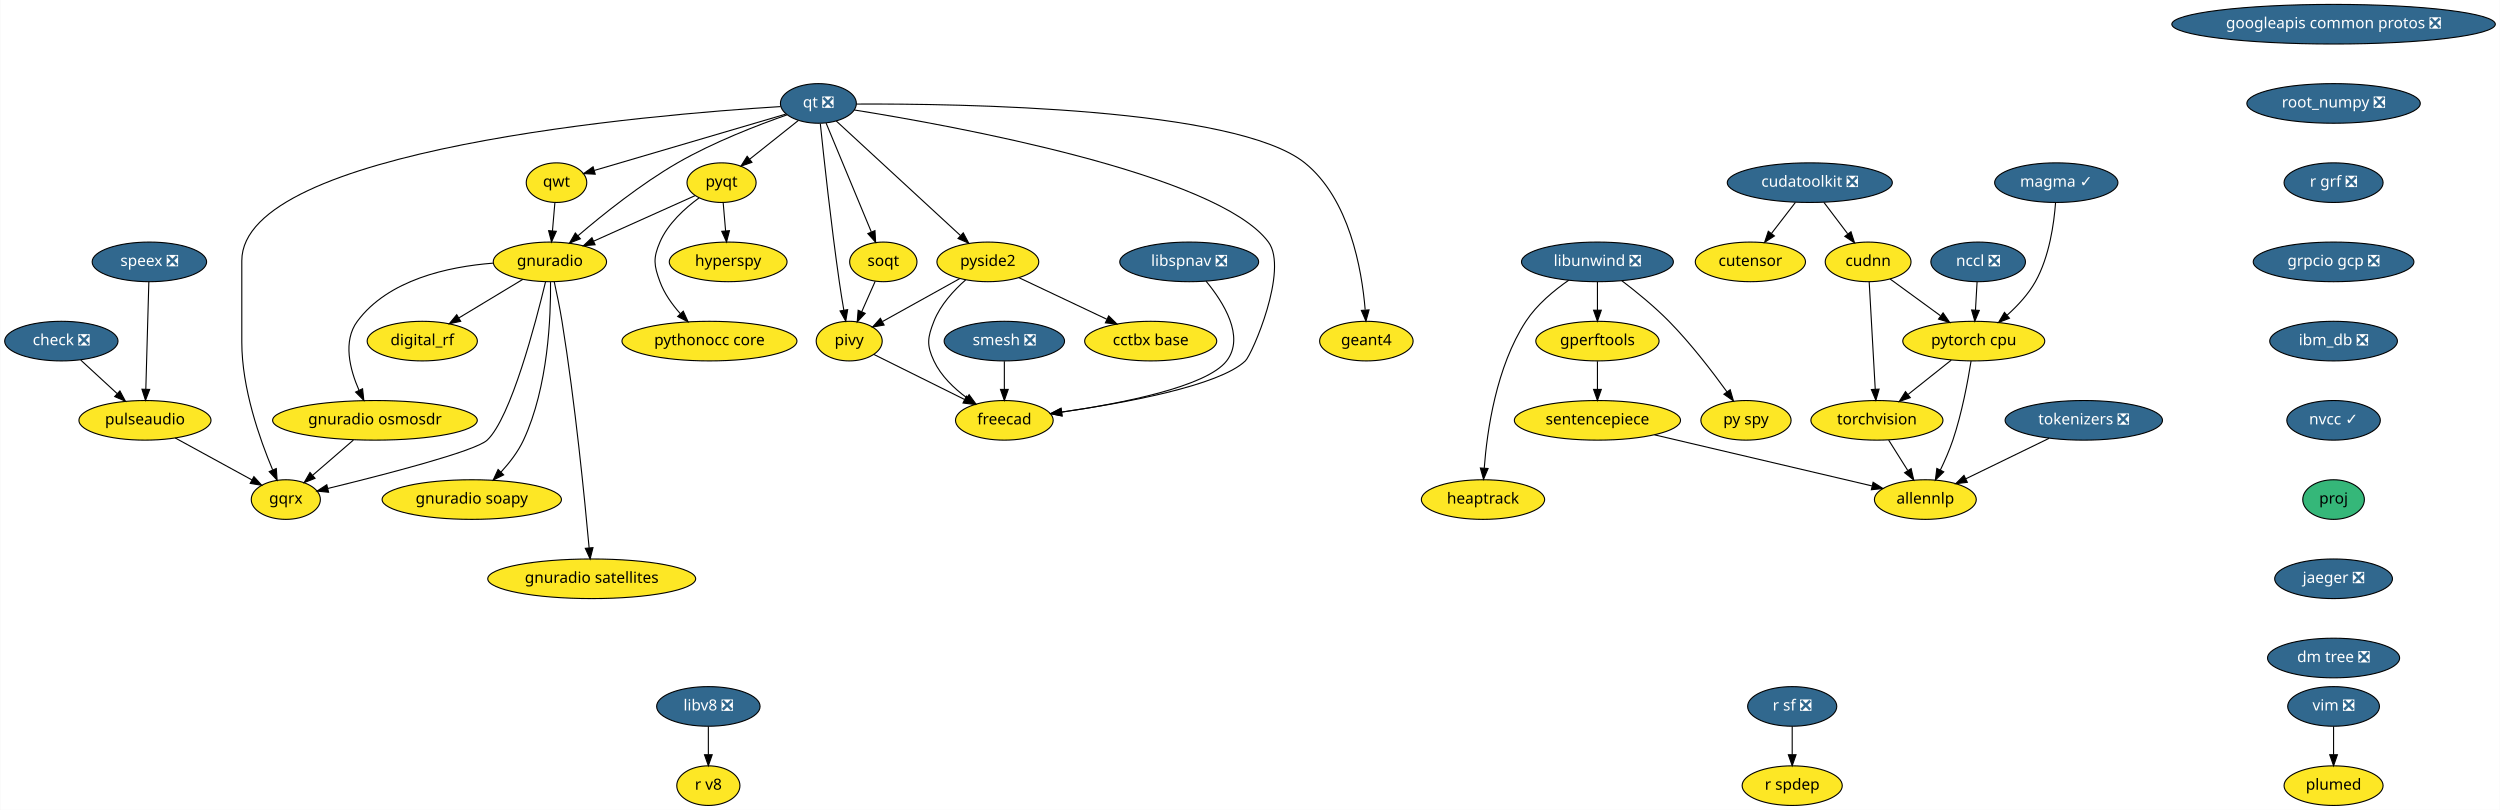
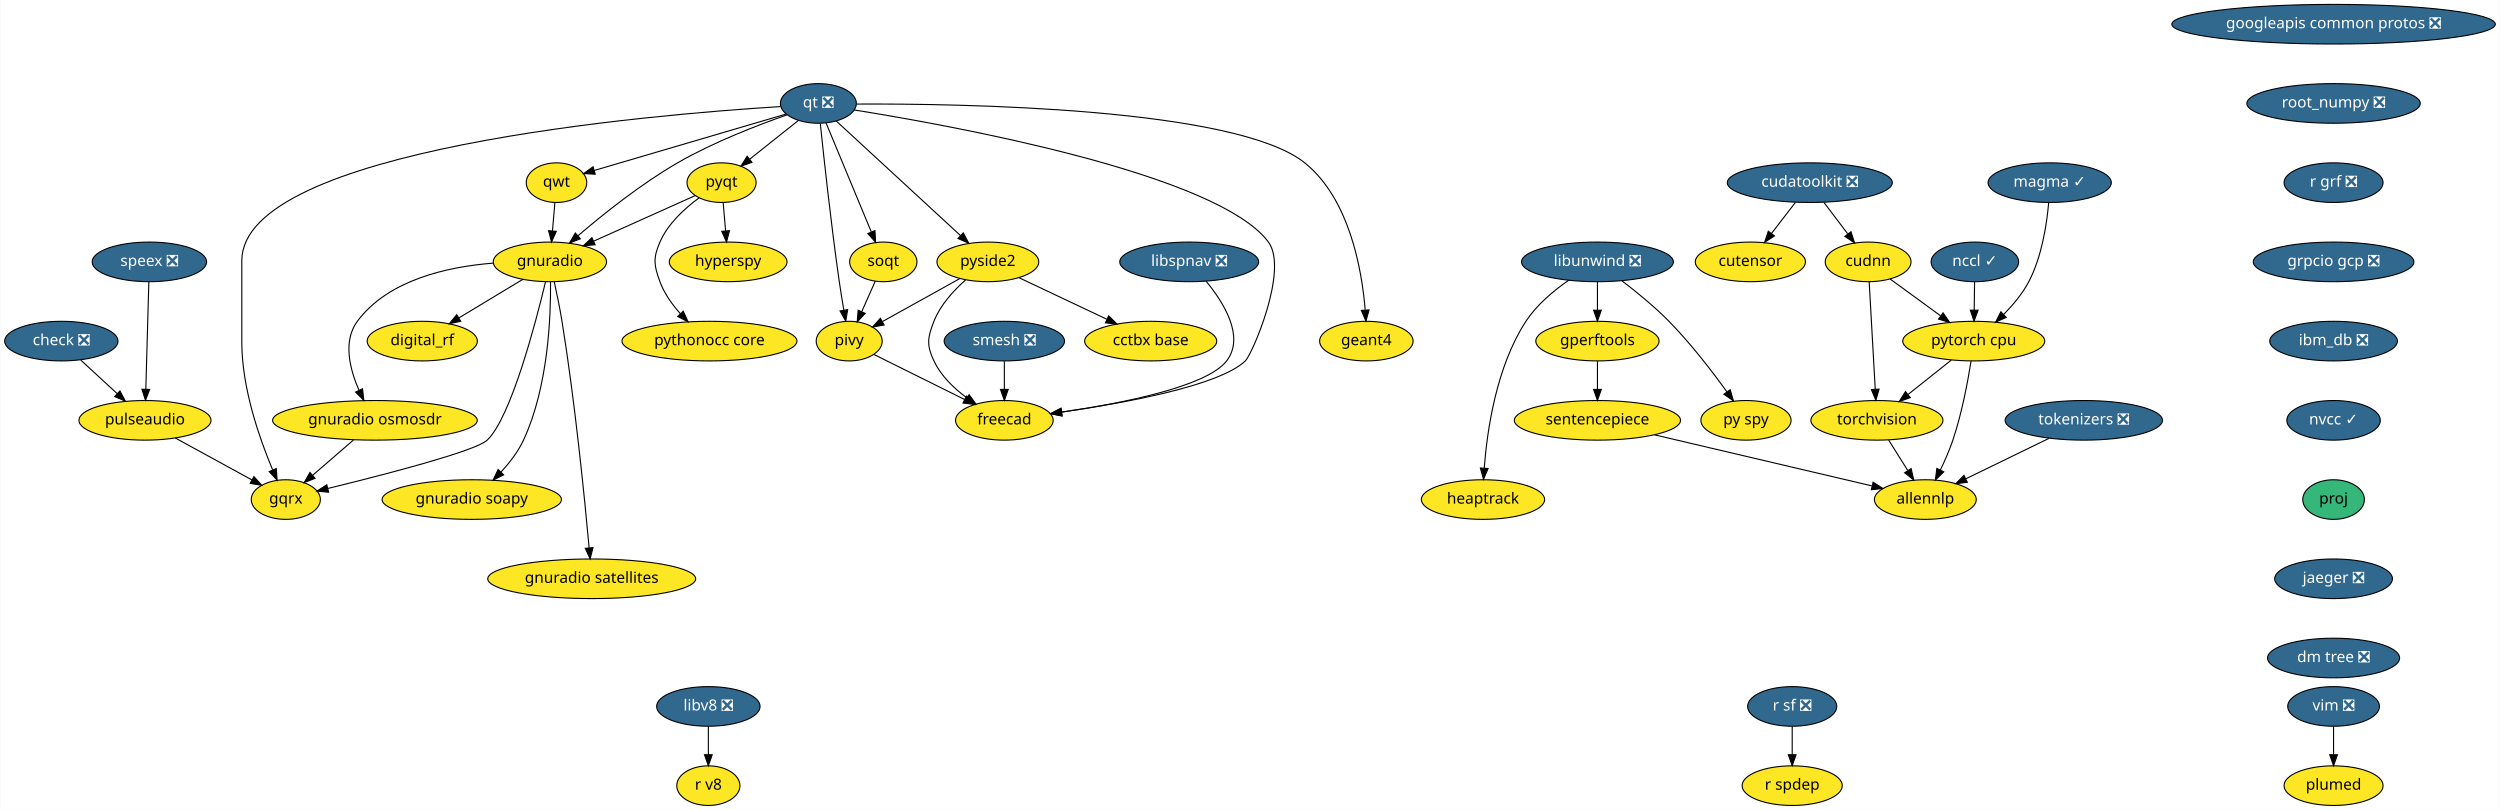
<svg xmlns="http://www.w3.org/2000/svg" xmlns:xlink="http://www.w3.org/1999/xlink" width="2272pt" height="736pt" viewBox="0.00 0.00 2271.50 736.00">
  <g id="graph0" class="graph" transform="scale(1 1) rotate(0) translate(4 732)">
    <polygon fill="white" stroke="transparent" points="-4,4 -4,-732 2267.5,-732 2267.5,4 -4,4" />
    <g id="node1" class="node">
      <g id="a_node1">
        <a xlink:href="https://github.com/conda-forge/check-feedstock/pull/19" xlink:title="check ❎">
          <ellipse fill="#31688e" stroke="black" cx="51.5" cy="-422" rx="51.5" ry="18" />
          <text text-anchor="middle" x="51.5" y="-418.3" font-family="Times-Roman" font-size="14.00" fill="white">check ❎</text>
        </a>
      </g>
    </g>
    <g id="node2" class="node">
      <g id="a_node2">
        <a xlink:href="https://github.com/conda-forge/pulseaudio-feedstock" xlink:title="pulseaudio">
          <ellipse fill="#fde725" stroke="black" cx="127.5" cy="-350" rx="60" ry="18" />
          <text text-anchor="middle" x="127.5" y="-346.3" font-family="Times-Roman" font-size="14.00">pulseaudio</text>
        </a>
      </g>
    </g>
    <g id="edge1" class="edge">
      <path fill="none" stroke="black" d="M69.13,-404.76C78.94,-395.73 91.32,-384.33 102.15,-374.35" />
      <polygon fill="black" stroke="black" points="104.72,-376.74 109.71,-367.39 99.98,-371.59 104.72,-376.74" />
    </g>
    <g id="node3" class="node">
      <g id="a_node3">
        <a xlink:href="https://github.com/conda-forge/gqrx-feedstock" xlink:title="gqrx">
          <ellipse fill="#fde725" stroke="black" cx="255.5" cy="-278" rx="31.4" ry="18" />
          <text text-anchor="middle" x="255.5" y="-274.3" font-family="Times-Roman" font-size="14.00">gqrx</text>
        </a>
      </g>
    </g>
    <g id="edge2" class="edge">
      <path fill="none" stroke="black" d="M154.96,-333.98C175.44,-322.79 203.42,-307.48 224.66,-295.86" />
      <polygon fill="black" stroke="black" points="226.51,-298.84 233.61,-290.97 223.15,-292.7 226.51,-298.84" />
    </g>
    <g id="node4" class="node">
      <g id="a_node4">
        <a xlink:href="https://github.com/conda-forge/googleapis-common-protos-feedstock/pull/27" xlink:title="googleapis common protos ❎">
          <ellipse fill="#31688e" stroke="black" cx="2116.5" cy="-710" rx="147" ry="18" />
          <text text-anchor="middle" x="2116.5" y="-706.3" font-family="Times-Roman" font-size="14.00" fill="white">googleapis common protos ❎</text>
        </a>
      </g>
    </g>
    <g id="node5" class="node">
      <g id="a_node5">
        <a xlink:href="https://github.com/conda-forge/root_numpy-feedstock/pull/25" xlink:title="root_numpy ❎">
          <ellipse fill="#31688e" stroke="black" cx="2116.5" cy="-638" rx="78.79" ry="18" />
          <text text-anchor="middle" x="2116.5" y="-634.3" font-family="Times-Roman" font-size="14.00" fill="white">root_numpy ❎</text>
        </a>
      </g>
    </g>
    <g id="node33" class="node">
      <g id="a_node33">
        <a xlink:href="https://github.com/conda-forge/r-grf-feedstock/pull/10" xlink:title="r grf ❎">
          <ellipse fill="#31688e" stroke="black" cx="2116.5" cy="-566" rx="45" ry="18" />
          <text text-anchor="middle" x="2116.5" y="-562.3" font-family="Times-Roman" font-size="14.00" fill="white">r grf ❎</text>
        </a>
      </g>
    </g>
    <g id="node6" class="node">
      <g id="a_node6">
        <a xlink:href="https://github.com/conda-forge/hyperspy-feedstock" xlink:title="hyperspy">
          <ellipse fill="#fde725" stroke="black" cx="657.5" cy="-494" rx="53.5" ry="18" />
          <text text-anchor="middle" x="657.5" y="-490.3" font-family="Times-Roman" font-size="14.00">hyperspy</text>
        </a>
      </g>
    </g>
    <g id="node7" class="node">
      <g id="a_node7">
        <a xlink:href="https://github.com/conda-forge/libunwind-feedstock/pull/14" xlink:title="libunwind ❎">
          <ellipse fill="#31688e" stroke="black" cx="1447.5" cy="-494" rx="69" ry="18" />
          <text text-anchor="middle" x="1447.5" y="-490.3" font-family="Times-Roman" font-size="14.00" fill="white">libunwind ❎</text>
        </a>
      </g>
    </g>
    <g id="node8" class="node">
      <g id="a_node8">
        <a xlink:href="https://github.com/conda-forge/gperftools-feedstock" xlink:title="gperftools">
          <ellipse fill="#fde725" stroke="black" cx="1447.5" cy="-422" rx="56" ry="18" />
          <text text-anchor="middle" x="1447.5" y="-418.3" font-family="Times-Roman" font-size="14.00">gperftools</text>
        </a>
      </g>
    </g>
    <g id="edge4" class="edge">
      <path fill="none" stroke="black" d="M1447.5,-475.7C1447.5,-467.98 1447.5,-458.71 1447.5,-450.11" />
      <polygon fill="black" stroke="black" points="1451,-450.1 1447.5,-440.1 1444,-450.1 1451,-450.1" />
    </g>
    <g id="node9" class="node">
      <g id="a_node9">
        <a xlink:href="https://github.com/conda-forge/py-spy-feedstock" xlink:title="py spy">
          <ellipse fill="#fde725" stroke="black" cx="1582.5" cy="-350" rx="41" ry="18" />
          <text text-anchor="middle" x="1582.5" y="-346.3" font-family="Times-Roman" font-size="14.00">py spy</text>
        </a>
      </g>
    </g>
    <g id="edge5" class="edge">
      <path fill="none" stroke="black" d="M1469.6,-476.93C1482.68,-466.96 1499.23,-453.5 1512.5,-440 1532.24,-419.91 1551.82,-394.42 1565.23,-375.87" />
      <polygon fill="black" stroke="black" points="1568.15,-377.81 1571.11,-367.64 1562.45,-373.74 1568.15,-377.81" />
    </g>
    <g id="node10" class="node">
      <g id="a_node10">
        <a xlink:href="https://github.com/conda-forge/heaptrack-feedstock" xlink:title="heaptrack">
          <ellipse fill="#fde725" stroke="black" cx="1343.5" cy="-278" rx="56" ry="18" />
          <text text-anchor="middle" x="1343.5" y="-274.3" font-family="Times-Roman" font-size="14.00">heaptrack</text>
        </a>
      </g>
    </g>
    <g id="edge6" class="edge">
      <path fill="none" stroke="black" d="M1421.36,-477.31C1407.94,-468.02 1392.38,-455.11 1382.5,-440 1355.53,-398.73 1347.19,-340.52 1344.63,-306.58" />
      <polygon fill="black" stroke="black" points="1348.11,-306.22 1343.98,-296.46 1341.12,-306.67 1348.11,-306.22" />
    </g>
    <g id="node11" class="node">
      <g id="a_node11">
        <a xlink:href="https://github.com/conda-forge/sentencepiece-feedstock" xlink:title="sentencepiece">
          <ellipse fill="#fde725" stroke="black" cx="1447.5" cy="-350" rx="75.5" ry="18" />
          <text text-anchor="middle" x="1447.5" y="-346.3" font-family="Times-Roman" font-size="14.00">sentencepiece</text>
        </a>
      </g>
    </g>
    <g id="edge7" class="edge">
      <path fill="none" stroke="black" d="M1447.5,-403.7C1447.5,-395.98 1447.5,-386.71 1447.5,-378.11" />
      <polygon fill="black" stroke="black" points="1451,-378.1 1447.5,-368.1 1444,-378.1 1451,-378.1" />
    </g>
    <g id="node31" class="node">
      <g id="a_node31">
        <a xlink:href="https://github.com/conda-forge/allennlp-feedstock" xlink:title="allennlp">
          <ellipse fill="#fde725" stroke="black" cx="1745.5" cy="-278" rx="46.29" ry="18" />
          <text text-anchor="middle" x="1745.5" y="-274.3" font-family="Times-Roman" font-size="14.00">allennlp</text>
        </a>
      </g>
    </g>
    <g id="edge35" class="edge">
      <path fill="none" stroke="black" d="M1499.41,-336.81C1555.02,-323.74 1642.6,-303.17 1696.9,-290.42" />
      <polygon fill="black" stroke="black" points="1698.04,-293.74 1706.97,-288.05 1696.44,-286.93 1698.04,-293.74" />
    </g>
    <g id="node12" class="node">
      <g id="a_node12">
        <a xlink:href="https://github.com/conda-forge/pyqt-feedstock" xlink:title="pyqt">
          <ellipse fill="#fde725" stroke="black" cx="651.5" cy="-566" rx="31.4" ry="18" />
          <text text-anchor="middle" x="651.5" y="-562.3" font-family="Times-Roman" font-size="14.00">pyqt</text>
        </a>
      </g>
    </g>
    <g id="edge8" class="edge">
      <path fill="none" stroke="black" d="M652.98,-547.7C653.64,-539.98 654.44,-530.71 655.18,-522.11" />
      <polygon fill="black" stroke="black" points="658.67,-522.37 656.03,-512.1 651.69,-521.77 658.67,-522.37" />
    </g>
    <g id="node13" class="node">
      <g id="a_node13">
        <a xlink:href="https://github.com/conda-forge/gnuradio-feedstock" xlink:title="gnuradio">
          <ellipse fill="#fde725" stroke="black" cx="495.5" cy="-494" rx="51.5" ry="18" />
          <text text-anchor="middle" x="495.5" y="-490.3" font-family="Times-Roman" font-size="14.00">gnuradio</text>
        </a>
      </g>
    </g>
    <g id="edge9" class="edge">
      <path fill="none" stroke="black" d="M627.47,-554.22C602.97,-543.22 564.55,-525.98 535.47,-512.93" />
      <polygon fill="black" stroke="black" points="536.55,-509.58 526,-508.68 533.69,-515.97 536.55,-509.58" />
    </g>
    <g id="node14" class="node">
      <g id="a_node14">
        <a xlink:href="https://github.com/conda-forge/pythonocc-core-feedstock" xlink:title="pythonocc core">
          <ellipse fill="#fde725" stroke="black" cx="640.5" cy="-422" rx="79.5" ry="18" />
          <text text-anchor="middle" x="640.5" y="-418.3" font-family="Times-Roman" font-size="14.00">pythonocc core</text>
        </a>
      </g>
    </g>
    <g id="edge10" class="edge">
      <path fill="none" stroke="black" d="M631.15,-552.21C618.28,-542.84 602.75,-528.84 595.5,-512 589.17,-497.3 589.98,-491.02 595.5,-476 599.41,-465.35 606.51,-455.38 613.94,-447.02" />
      <polygon fill="black" stroke="black" points="616.7,-449.19 621.06,-439.54 611.63,-444.37 616.7,-449.19" />
    </g>
    <g id="edge11" class="edge">
      <path fill="none" stroke="black" d="M491.54,-475.9C482.61,-438.73 460.02,-352.3 438.5,-332 427.84,-321.94 344.18,-300.4 293.74,-288.1" />
      <polygon fill="black" stroke="black" points="294.37,-284.65 283.82,-285.69 292.72,-291.45 294.37,-284.65" />
    </g>
    <g id="node15" class="node">
      <g id="a_node15">
        <a xlink:href="https://github.com/conda-forge/digital_rf-feedstock" xlink:title="digital_rf">
          <ellipse fill="#fde725" stroke="black" cx="379.5" cy="-422" rx="50.09" ry="18" />
          <text text-anchor="middle" x="379.5" y="-418.3" font-family="Times-Roman" font-size="14.00">digital_rf</text>
        </a>
      </g>
    </g>
    <g id="edge12" class="edge">
      <path fill="none" stroke="black" d="M470.9,-478.15C453.98,-467.95 431.31,-454.27 412.79,-443.09" />
      <polygon fill="black" stroke="black" points="414.44,-439.99 404.07,-437.82 410.82,-445.99 414.44,-439.99" />
    </g>
    <g id="node16" class="node">
      <g id="a_node16">
        <a xlink:href="https://github.com/conda-forge/gnuradio-osmosdr-feedstock" xlink:title="gnuradio osmosdr">
          <ellipse fill="#fde725" stroke="black" cx="336.5" cy="-350" rx="93" ry="18" />
          <text text-anchor="middle" x="336.5" y="-346.3" font-family="Times-Roman" font-size="14.00">gnuradio osmosdr</text>
        </a>
      </g>
    </g>
    <g id="edge13" class="edge">
      <path fill="none" stroke="black" d="M443.7,-492.84C402.98,-489.63 348.59,-477.86 320.5,-440 307.14,-421.99 313.67,-396.36 322.06,-377.23" />
      <polygon fill="black" stroke="black" points="325.24,-378.69 326.38,-368.16 318.92,-375.68 325.24,-378.69" />
    </g>
    <g id="node17" class="node">
      <g id="a_node17">
        <a xlink:href="https://github.com/conda-forge/gnuradio-soapy-feedstock" xlink:title="gnuradio soapy">
          <ellipse fill="#fde725" stroke="black" cx="424.5" cy="-278" rx="81.49" ry="18" />
          <text text-anchor="middle" x="424.5" y="-274.3" font-family="Times-Roman" font-size="14.00">gnuradio soapy</text>
        </a>
      </g>
    </g>
    <g id="edge14" class="edge">
      <path fill="none" stroke="black" d="M496.07,-475.63C496.41,-445.09 494.09,-380.4 471.5,-332 466.56,-321.42 458.82,-311.4 451.04,-302.98" />
      <polygon fill="black" stroke="black" points="453.45,-300.43 443.96,-295.72 448.44,-305.32 453.45,-300.43" />
    </g>
    <g id="node18" class="node">
      <g id="a_node18">
        <a xlink:href="https://github.com/conda-forge/gnuradio-satellites-feedstock" xlink:title="gnuradio satellites">
          <ellipse fill="#fde725" stroke="black" cx="533.5" cy="-206" rx="94.48" ry="18" />
          <text text-anchor="middle" x="533.5" y="-202.3" font-family="Times-Roman" font-size="14.00">gnuradio satellites</text>
        </a>
      </g>
    </g>
    <g id="edge15" class="edge">
      <path fill="none" stroke="black" d="M499.46,-475.89C501.75,-465.54 504.55,-452.06 506.5,-440 518.46,-365.88 527.2,-277.66 531.15,-234.1" />
      <polygon fill="black" stroke="black" points="534.65,-234.3 532.05,-224.03 527.68,-233.68 534.65,-234.3" />
    </g>
    <g id="edge53" class="edge">
      <path fill="none" stroke="black" d="M316.89,-332.05C305.78,-322.46 291.79,-310.36 279.97,-300.14" />
      <polygon fill="black" stroke="black" points="282.05,-297.31 272.19,-293.42 277.47,-302.61 282.05,-297.31" />
    </g>
    <g id="node19" class="node">
      <g id="a_node19">
        <a xlink:href="https://github.com/conda-forge/qt-feedstock/pull/184" xlink:title="qt ❎">
          <ellipse fill="#31688e" stroke="black" cx="739.5" cy="-638" rx="34.5" ry="18" />
          <text text-anchor="middle" x="739.5" y="-634.3" font-family="Times-Roman" font-size="14.00" fill="white">qt ❎</text>
        </a>
      </g>
    </g>
    <g id="edge24" class="edge">
      <path fill="none" stroke="black" d="M705.12,-635.14C588.54,-627.9 215.5,-596.79 215.5,-495 215.5,-495 215.5,-495 215.5,-421 215.5,-379.26 231.71,-333.11 243.5,-305.08" />
      <polygon fill="black" stroke="black" points="246.83,-306.19 247.6,-295.62 240.41,-303.4 246.83,-306.19" />
    </g>
    <g id="edge16" class="edge">
      <path fill="none" stroke="black" d="M721.27,-622.5C708.47,-612.32 691.19,-598.57 677.03,-587.31" />
      <polygon fill="black" stroke="black" points="679.11,-584.49 669.11,-581.01 674.76,-589.97 679.11,-584.49" />
    </g>
    <g id="edge17" class="edge">
      <path fill="none" stroke="black" d="M711.04,-627.64C684.42,-618.34 644,-602.76 611.5,-584 578.22,-564.79 543.73,-537.17 521.1,-517.81" />
      <polygon fill="black" stroke="black" points="523.18,-514.98 513.32,-511.08 518.6,-520.27 523.18,-514.98" />
    </g>
    <g id="node20" class="node">
      <g id="a_node20">
        <a xlink:href="https://github.com/conda-forge/qwt-feedstock" xlink:title="qwt">
          <ellipse fill="#fde725" stroke="black" cx="501.5" cy="-566" rx="27.5" ry="18" />
          <text text-anchor="middle" x="501.5" y="-562.3" font-family="Times-Roman" font-size="14.00">qwt</text>
        </a>
      </g>
    </g>
    <g id="edge18" class="edge">
      <path fill="none" stroke="black" d="M709.84,-628.28C665.61,-615.27 582.57,-590.84 535.79,-577.09" />
      <polygon fill="black" stroke="black" points="536.69,-573.7 526.11,-574.24 534.72,-580.42 536.69,-573.7" />
    </g>
    <g id="node21" class="node">
      <g id="a_node21">
        <a xlink:href="https://github.com/conda-forge/pivy-feedstock" xlink:title="pivy">
          <ellipse fill="#fde725" stroke="black" cx="767.5" cy="-422" rx="30" ry="18" />
          <text text-anchor="middle" x="767.5" y="-418.3" font-family="Times-Roman" font-size="14.00">pivy</text>
        </a>
      </g>
    </g>
    <g id="edge19" class="edge">
      <path fill="none" stroke="black" d="M741.26,-619.57C744.32,-589.99 751.01,-528.1 758.5,-476 759.71,-467.56 761.21,-458.38 762.63,-450.08" />
      <polygon fill="black" stroke="black" points="766.09,-450.6 764.36,-440.15 759.19,-449.4 766.09,-450.6" />
    </g>
    <g id="node22" class="node">
      <g id="a_node22">
        <a xlink:href="https://github.com/conda-forge/pyside2-feedstock" xlink:title="pyside2">
          <ellipse fill="#fde725" stroke="black" cx="893.5" cy="-494" rx="46.29" ry="18" />
          <text text-anchor="middle" x="893.5" y="-490.3" font-family="Times-Roman" font-size="14.00">pyside2</text>
        </a>
      </g>
    </g>
    <g id="edge20" class="edge">
      <path fill="none" stroke="black" d="M755.69,-622.07C782.6,-597.26 836.72,-547.36 868.54,-518.01" />
      <polygon fill="black" stroke="black" points="871.14,-520.38 876.12,-511.02 866.4,-515.23 871.14,-520.38" />
    </g>
    <g id="node23" class="node">
      <g id="a_node23">
        <a xlink:href="https://github.com/conda-forge/soqt-feedstock" xlink:title="soqt">
          <ellipse fill="#fde725" stroke="black" cx="798.5" cy="-494" rx="30.59" ry="18" />
          <text text-anchor="middle" x="798.5" y="-490.3" font-family="Times-Roman" font-size="14.00">soqt</text>
        </a>
      </g>
    </g>
    <g id="edge21" class="edge">
      <path fill="none" stroke="black" d="M746.5,-620.15C756.66,-595.71 775.58,-550.17 787.58,-521.29" />
      <polygon fill="black" stroke="black" points="790.9,-522.4 791.51,-511.82 784.44,-519.72 790.9,-522.4" />
    </g>
    <g id="node24" class="node">
      <g id="a_node24">
        <a xlink:href="https://github.com/conda-forge/freecad-feedstock" xlink:title="freecad">
          <ellipse fill="#fde725" stroke="black" cx="908.5" cy="-350" rx="44.39" ry="18" />
          <text text-anchor="middle" x="908.5" y="-346.3" font-family="Times-Roman" font-size="14.00">freecad</text>
        </a>
      </g>
    </g>
    <g id="edge22" class="edge">
      <path fill="none" stroke="black" d="M772.08,-632.06C860.69,-617.9 1102.51,-574.15 1148.5,-512 1167.05,-486.94 1133.66,-409.88 1127.5,-404 1103.81,-381.38 1017.42,-365.68 960.48,-357.52" />
      <polygon fill="black" stroke="black" points="960.95,-354.05 950.56,-356.13 959.98,-360.98 960.95,-354.05" />
    </g>
    <g id="node25" class="node">
      <g id="a_node25">
        <a xlink:href="https://github.com/conda-forge/geant4-feedstock" xlink:title="geant4">
          <ellipse fill="#fde725" stroke="black" cx="1237.5" cy="-422" rx="42.49" ry="18" />
          <text text-anchor="middle" x="1237.5" y="-418.3" font-family="Times-Roman" font-size="14.00">geant4</text>
        </a>
      </g>
    </g>
    <g id="edge23" class="edge">
      <path fill="none" stroke="black" d="M774.02,-637.43C866.84,-637.88 1118.96,-634.34 1181.5,-584 1222.14,-551.29 1233.36,-487.3 1236.41,-450.61" />
      <polygon fill="black" stroke="black" points="1239.94,-450.38 1237.12,-440.16 1232.95,-449.9 1239.94,-450.38" />
    </g>
    <g id="edge25" class="edge">
      <path fill="none" stroke="black" d="M500.02,-547.7C499.36,-539.98 498.56,-530.71 497.82,-522.11" />
      <polygon fill="black" stroke="black" points="501.31,-521.77 496.97,-512.1 494.33,-522.37 501.31,-521.77" />
    </g>
    <g id="edge26" class="edge">
      <path fill="none" stroke="black" d="M789.84,-409.91C811.97,-398.92 846.23,-381.91 872.26,-368.99" />
      <polygon fill="black" stroke="black" points="874.04,-372.02 881.44,-364.43 870.93,-365.75 874.04,-372.02" />
    </g>
    <g id="edge27" class="edge">
      <path fill="none" stroke="black" d="M868,-478.83C847.71,-467.56 819.25,-451.75 797.79,-439.83" />
      <polygon fill="black" stroke="black" points="799.22,-436.62 788.78,-434.82 795.82,-442.74 799.22,-436.62" />
    </g>
    <g id="edge28" class="edge">
      <path fill="none" stroke="black" d="M873.39,-477.7C862.6,-468.19 850.35,-454.94 844.5,-440 838.67,-425.1 837.69,-418.48 844.5,-404 850.87,-390.45 862.6,-379.17 874.29,-370.55" />
      <polygon fill="black" stroke="black" points="876.47,-373.31 882.72,-364.76 872.5,-367.54 876.47,-373.31" />
    </g>
    <g id="node26" class="node">
      <g id="a_node26">
        <a xlink:href="https://github.com/conda-forge/cctbx-base-feedstock" xlink:title="cctbx base">
          <ellipse fill="#fde725" stroke="black" cx="1041.5" cy="-422" rx="60" ry="18" />
          <text text-anchor="middle" x="1041.5" y="-418.3" font-family="Times-Roman" font-size="14.00">cctbx base</text>
        </a>
      </g>
    </g>
    <g id="edge29" class="edge">
      <path fill="none" stroke="black" d="M921.69,-479.67C944.29,-468.98 976.31,-453.83 1001.56,-441.89" />
      <polygon fill="black" stroke="black" points="1003.32,-444.93 1010.87,-437.49 1000.33,-438.6 1003.32,-444.93" />
    </g>
    <g id="edge30" class="edge">
      <path fill="none" stroke="black" d="M791.15,-476.41C787.49,-468.13 782.97,-457.92 778.86,-448.66" />
      <polygon fill="black" stroke="black" points="782.04,-447.2 774.79,-439.47 775.64,-450.03 782.04,-447.2" />
    </g>
    <g id="node27" class="node">
      <g id="a_node27">
        <a xlink:href="https://github.com/conda-forge/r-sf-feedstock/pull/49" xlink:title="r sf ❎">
          <ellipse fill="#31688e" stroke="black" cx="1624.5" cy="-90" rx="40.5" ry="18" />
          <text text-anchor="middle" x="1624.5" y="-86.3" font-family="Times-Roman" font-size="14.00" fill="white">r sf ❎</text>
        </a>
      </g>
    </g>
    <g id="node28" class="node">
      <g id="a_node28">
        <a xlink:href="https://github.com/conda-forge/r-spdep-feedstock" xlink:title="r spdep">
          <ellipse fill="#fde725" stroke="black" cx="1624.5" cy="-18" rx="45.5" ry="18" />
          <text text-anchor="middle" x="1624.5" y="-14.3" font-family="Times-Roman" font-size="14.00">r spdep</text>
        </a>
      </g>
    </g>
    <g id="edge31" class="edge">
      <path fill="none" stroke="black" d="M1624.5,-71.7C1624.5,-63.98 1624.5,-54.71 1624.5,-46.11" />
      <polygon fill="black" stroke="black" points="1628,-46.1 1624.5,-36.1 1621,-46.1 1628,-46.1" />
    </g>
    <g id="node29" class="node">
      <g id="a_node29">
        <a xlink:href="https://github.com/conda-forge/speex-feedstock/pull/7" xlink:title="speex ❎">
          <ellipse fill="#31688e" stroke="black" cx="131.5" cy="-494" rx="52" ry="18" />
          <text text-anchor="middle" x="131.5" y="-490.3" font-family="Times-Roman" font-size="14.00" fill="white">speex ❎</text>
        </a>
      </g>
    </g>
    <g id="edge32" class="edge">
      <path fill="none" stroke="black" d="M131.02,-475.87C130.34,-451.67 129.08,-407.21 128.27,-378.39" />
      <polygon fill="black" stroke="black" points="131.76,-378.09 127.98,-368.19 124.77,-378.28 131.76,-378.09" />
    </g>
    <g id="node30" class="node">
      <g id="a_node30">
        <a xlink:href="https://github.com/conda-forge/torchvision-feedstock" xlink:title="torchvision">
          <ellipse fill="#fde725" stroke="black" cx="1701.5" cy="-350" rx="60" ry="18" />
          <text text-anchor="middle" x="1701.5" y="-346.3" font-family="Times-Roman" font-size="14.00">torchvision</text>
        </a>
      </g>
    </g>
    <g id="edge33" class="edge">
      <path fill="none" stroke="black" d="M1712.15,-332.05C1717.34,-323.8 1723.69,-313.7 1729.45,-304.54" />
      <polygon fill="black" stroke="black" points="1732.59,-306.12 1734.95,-295.79 1726.66,-302.39 1732.59,-306.12" />
    </g>
    <g id="node32" class="node">
      <g id="a_node32">
        <a xlink:href="https://github.com/conda-forge/smesh-feedstock/pull/44" xlink:title="smesh ❎">
          <ellipse fill="#31688e" stroke="black" cx="908.5" cy="-422" rx="54.69" ry="18" />
          <text text-anchor="middle" x="908.5" y="-418.3" font-family="Times-Roman" font-size="14.00" fill="white">smesh ❎</text>
        </a>
      </g>
    </g>
    <g id="edge34" class="edge">
      <path fill="none" stroke="black" d="M908.5,-403.7C908.5,-395.98 908.5,-386.71 908.5,-378.11" />
      <polygon fill="black" stroke="black" points="912,-378.1 908.5,-368.1 905,-378.1 912,-378.1" />
    </g>
    <g id="node35" class="node">
      <g id="a_node35">
        <a xlink:href="https://github.com/conda-forge/grpcio-gcp-feedstock/pull/9" xlink:title="grpcio gcp ❎">
          <ellipse fill="#31688e" stroke="black" cx="2116.5" cy="-494" rx="73" ry="18" />
          <text text-anchor="middle" x="2116.5" y="-490.3" font-family="Times-Roman" font-size="14.00" fill="white">grpcio gcp ❎</text>
        </a>
      </g>
    </g>
    <g id="node34" class="node">
      <g id="a_node34">
        <a xlink:href="https://github.com/conda-forge/pytorch-cpu-feedstock" xlink:title="pytorch cpu">
          <ellipse fill="#fde725" stroke="black" cx="1789.5" cy="-422" rx="64.5" ry="18" />
          <text text-anchor="middle" x="1789.5" y="-418.3" font-family="Times-Roman" font-size="14.00">pytorch cpu</text>
        </a>
      </g>
    </g>
    <g id="edge37" class="edge">
      <path fill="none" stroke="black" d="M1769.09,-404.76C1757.43,-395.49 1742.63,-383.71 1729.85,-373.55" />
      <polygon fill="black" stroke="black" points="1731.8,-370.63 1721.8,-367.15 1727.45,-376.11 1731.8,-370.63" />
    </g>
    <g id="edge38" class="edge">
      <path fill="none" stroke="black" d="M1787.06,-403.96C1784.19,-385.81 1778.74,-356.4 1770.5,-332 1767.43,-322.9 1763.22,-313.29 1759.13,-304.8" />
      <polygon fill="black" stroke="black" points="1762.22,-303.16 1754.63,-295.77 1755.96,-306.28 1762.22,-303.16" />
    </g>
    <g id="node38" class="node">
      <g id="a_node38">
        <a xlink:href="https://github.com/conda-forge/ibm_db-feedstock/pull/33" xlink:title="ibm_db ❎">
          <ellipse fill="#31688e" stroke="black" cx="2116.5" cy="-422" rx="58" ry="18" />
          <text text-anchor="middle" x="2116.5" y="-418.3" font-family="Times-Roman" font-size="14.00" fill="white">ibm_db ❎</text>
        </a>
      </g>
    </g>
    <g id="node36" class="node">
      <g id="a_node36">
        <a xlink:href="https://github.com/conda-forge/vim-feedstock/pull/1224" xlink:title="vim ❎">
          <ellipse fill="#31688e" stroke="black" cx="2116.5" cy="-90" rx="41.69" ry="18" />
          <text text-anchor="middle" x="2116.5" y="-86.3" font-family="Times-Roman" font-size="14.00" fill="white">vim ❎</text>
        </a>
      </g>
    </g>
    <g id="node37" class="node">
      <g id="a_node37">
        <a xlink:href="https://github.com/conda-forge/plumed-feedstock" xlink:title="plumed">
          <ellipse fill="#fde725" stroke="black" cx="2116.5" cy="-18" rx="45" ry="18" />
          <text text-anchor="middle" x="2116.5" y="-14.3" font-family="Times-Roman" font-size="14.00">plumed</text>
        </a>
      </g>
    </g>
    <g id="edge40" class="edge">
      <path fill="none" stroke="black" d="M2116.5,-71.7C2116.5,-63.98 2116.5,-54.71 2116.5,-46.11" />
      <polygon fill="black" stroke="black" points="2120,-46.1 2116.5,-36.1 2113,-46.1 2120,-46.1" />
    </g>
    <g id="node39" class="node">
      <g id="a_node39">
        <a xlink:href="https://github.com/conda-forge/nvcc-feedstock/pull/67" xlink:title="nvcc ✓">
          <ellipse fill="#31688e" stroke="black" cx="2116.5" cy="-350" rx="42.49" ry="18" />
          <text text-anchor="middle" x="2116.5" y="-346.3" font-family="Times-Roman" font-size="14.00" fill="white">nvcc ✓</text>
        </a>
      </g>
    </g>
    <g id="node46" class="node">
      <g id="a_node46">
        <a xlink:href="https://github.com/conda-forge/proj-feedstock" xlink:title="proj">
          <ellipse fill="#35b779" stroke="black" cx="2116.5" cy="-278" rx="28" ry="18" />
          <text text-anchor="middle" x="2116.5" y="-274.3" font-family="Times-Roman" font-size="14.00">proj</text>
        </a>
      </g>
    </g>
    <g id="node40" class="node">
      <g id="a_node40">
        <a xlink:href="https://github.com/conda-forge/cudatoolkit-feedstock/pull/4" xlink:title="cudatoolkit ❎">
          <ellipse fill="#31688e" stroke="black" cx="1640.5" cy="-566" rx="74.99" ry="18" />
          <text text-anchor="middle" x="1640.5" y="-562.3" font-family="Times-Roman" font-size="14.00" fill="white">cudatoolkit ❎</text>
        </a>
      </g>
    </g>
    <g id="node41" class="node">
      <g id="a_node41">
        <a xlink:href="https://github.com/conda-forge/cudnn-feedstock" xlink:title="cudnn">
          <ellipse fill="#fde725" stroke="black" cx="1693.5" cy="-494" rx="39" ry="18" />
          <text text-anchor="middle" x="1693.5" y="-490.3" font-family="Times-Roman" font-size="14.00">cudnn</text>
        </a>
      </g>
    </g>
    <g id="edge43" class="edge">
      <path fill="none" stroke="black" d="M1653.33,-548.05C1659.8,-539.5 1667.78,-528.97 1674.91,-519.56" />
      <polygon fill="black" stroke="black" points="1677.91,-521.39 1681.15,-511.31 1672.33,-517.17 1677.91,-521.39" />
    </g>
    <g id="node42" class="node">
      <g id="a_node42">
        <a xlink:href="https://github.com/conda-forge/cutensor-feedstock" xlink:title="cutensor">
          <ellipse fill="#fde725" stroke="black" cx="1586.5" cy="-494" rx="50.09" ry="18" />
          <text text-anchor="middle" x="1586.5" y="-490.3" font-family="Times-Roman" font-size="14.00">cutensor</text>
        </a>
      </g>
    </g>
    <g id="edge44" class="edge">
      <path fill="none" stroke="black" d="M1627.43,-548.05C1620.93,-539.63 1612.94,-529.28 1605.76,-519.97" />
      <polygon fill="black" stroke="black" points="1608.33,-517.57 1599.45,-511.79 1602.79,-521.84 1608.33,-517.57" />
    </g>
    <g id="edge45" class="edge">
      <path fill="none" stroke="black" d="M1694.46,-475.87C1695.83,-451.67 1698.33,-407.21 1699.96,-378.39" />
      <polygon fill="black" stroke="black" points="1703.46,-378.37 1700.53,-368.19 1696.47,-377.98 1703.46,-378.37" />
    </g>
    <g id="edge46" class="edge">
      <path fill="none" stroke="black" d="M1713.39,-478.5C1726.61,-468.85 1744.23,-456.01 1759.18,-445.11" />
      <polygon fill="black" stroke="black" points="1761.61,-447.67 1767.63,-438.95 1757.48,-442.01 1761.61,-447.67" />
    </g>
    <g id="node43" class="node">
      <g id="a_node43">
        <a xlink:href="https://github.com/conda-forge/libspnav-feedstock/pull/2" xlink:title="libspnav ❎">
          <ellipse fill="#31688e" stroke="black" cx="1076.5" cy="-494" rx="63.09" ry="18" />
          <text text-anchor="middle" x="1076.5" y="-490.3" font-family="Times-Roman" font-size="14.00" fill="white">libspnav ❎</text>
        </a>
      </g>
    </g>
    <g id="edge47" class="edge">
      <path fill="none" stroke="black" d="M1091.81,-476.48C1107.53,-457.46 1127.47,-426 1110.5,-404 1092.3,-380.4 1014.16,-365.26 960.58,-357.44" />
      <polygon fill="black" stroke="black" points="960.94,-353.95 950.55,-356.02 959.96,-360.88 960.94,-353.95" />
    </g>
    <g id="node44" class="node">
      <g id="a_node44">
        <a xlink:href="https://github.com/conda-forge/libv8-feedstock/pull/66" xlink:title="libv8 ❎">
          <ellipse fill="#31688e" stroke="black" cx="639.5" cy="-90" rx="47" ry="18" />
          <text text-anchor="middle" x="639.5" y="-86.3" font-family="Times-Roman" font-size="14.00" fill="white">libv8 ❎</text>
        </a>
      </g>
    </g>
    <g id="node45" class="node">
      <g id="a_node45">
        <a xlink:href="https://github.com/conda-forge/r-v8-feedstock" xlink:title="r v8">
          <ellipse fill="#fde725" stroke="black" cx="639.5" cy="-18" rx="28.7" ry="18" />
          <text text-anchor="middle" x="639.5" y="-14.3" font-family="Times-Roman" font-size="14.00">r v8</text>
        </a>
      </g>
    </g>
    <g id="edge48" class="edge">
      <path fill="none" stroke="black" d="M639.5,-71.7C639.5,-63.98 639.5,-54.71 639.5,-46.11" />
      <polygon fill="black" stroke="black" points="643,-46.1 639.5,-36.1 636,-46.1 643,-46.1" />
    </g>
    <g id="node47" class="node">
      <g id="a_node47">
        <a xlink:href="https://github.com/conda-forge/jaeger-feedstock/pull/12" xlink:title="jaeger ❎">
          <ellipse fill="#31688e" stroke="black" cx="2116.5" cy="-206" rx="53.5" ry="18" />
          <text text-anchor="middle" x="2116.5" y="-202.3" font-family="Times-Roman" font-size="14.00" fill="white">jaeger ❎</text>
        </a>
      </g>
    </g>
    <g id="node49" class="node">
      <g id="a_node49">
        <a xlink:href="https://github.com/conda-forge/dm-tree-feedstock/pull/4" xlink:title="dm tree ❎">
          <ellipse fill="#31688e" stroke="black" cx="2116.5" cy="-134" rx="60" ry="18" />
          <text text-anchor="middle" x="2116.5" y="-130.3" font-family="Times-Roman" font-size="14.00" fill="white">dm tree ❎</text>
        </a>
      </g>
    </g>
    <g id="node48" class="node">
      <g id="a_node48">
-         <a xlink:href="https://github.com/conda-forge/nccl-feedstock/pull/35" xlink:title="nccl ❎">
-           <ellipse fill="#31688e" stroke="black" cx="1793.5" cy="-494" rx="43" ry="18" />
-           <text text-anchor="middle" x="1793.5" y="-490.3" font-family="Times-Roman" font-size="14.00" fill="white">nccl ❎</text>
+         <a xlink:href="https://github.com/conda-forge/nccl-feedstock/pull/35" xlink:title="nccl ✓">
+           <ellipse fill="#31688e" stroke="black" cx="1790.5" cy="-494" rx="39.79" ry="18" />
+           <text text-anchor="middle" x="1790.5" y="-490.3" font-family="Times-Roman" font-size="14.00" fill="white">nccl ✓</text>
        </a>
      </g>
    </g>
    <g id="edge51" class="edge">
-       <path fill="none" stroke="black" d="M1792.51,-475.7C1792.07,-467.98 1791.54,-458.71 1791.05,-450.11" />
-       <polygon fill="black" stroke="black" points="1794.54,-449.89 1790.48,-440.1 1787.55,-450.29 1794.54,-449.89" />
+       <path fill="none" stroke="black" d="M1790.25,-475.7C1790.14,-467.98 1790.01,-458.71 1789.89,-450.11" />
+       <polygon fill="black" stroke="black" points="1793.39,-450.05 1789.74,-440.1 1786.39,-450.15 1793.39,-450.05" />
    </g>
    <g id="node50" class="node">
      <g id="a_node50">
        <a xlink:href="https://github.com/conda-forge/tokenizers-feedstock/pull/18" xlink:title="tokenizers ❎">
          <ellipse fill="#31688e" stroke="black" cx="1889.5" cy="-350" rx="71.5" ry="18" />
          <text text-anchor="middle" x="1889.5" y="-346.3" font-family="Times-Roman" font-size="14.00" fill="white">tokenizers ❎</text>
        </a>
      </g>
    </g>
    <g id="edge54" class="edge">
      <path fill="none" stroke="black" d="M1857.9,-333.64C1835.63,-322.81 1805.75,-308.29 1782.39,-296.93" />
      <polygon fill="black" stroke="black" points="1783.66,-293.66 1773.14,-292.44 1780.6,-299.96 1783.66,-293.66" />
    </g>
    <g id="node51" class="node">
      <g id="a_node51">
        <a xlink:href="https://github.com/conda-forge/magma-feedstock/pull/9" xlink:title="magma ✓">
-           <ellipse fill="#31688e" stroke="black" cx="1864.5" cy="-566" rx="56" ry="18" />
-           <text text-anchor="middle" x="1864.5" y="-562.3" font-family="Times-Roman" font-size="14.00" fill="white">magma ✓</text>
+           <ellipse fill="#31688e" stroke="black" cx="1858.5" cy="-566" rx="56" ry="18" />
+           <text text-anchor="middle" x="1858.5" y="-562.3" font-family="Times-Roman" font-size="14.00" fill="white">magma ✓</text>
        </a>
      </g>
    </g>
    <g id="edge55" class="edge">
-       <path fill="none" stroke="black" d="M1863.84,-547.87C1862.47,-529.13 1858.26,-498.73 1845.5,-476 1839.1,-464.6 1829.43,-454.19 1819.92,-445.66" />
-       <polygon fill="black" stroke="black" points="1821.93,-442.78 1812.05,-438.97 1817.4,-448.11 1821.93,-442.78" />
+       <path fill="none" stroke="black" d="M1857.57,-547.67C1855.95,-529.02 1851.54,-498.94 1839.5,-476 1833.77,-465.08 1825.16,-454.8 1816.69,-446.25" />
+       <polygon fill="black" stroke="black" points="1818.99,-443.61 1809.36,-439.2 1814.14,-448.65 1818.99,-443.61" />
    </g>
  </g>
</svg>
